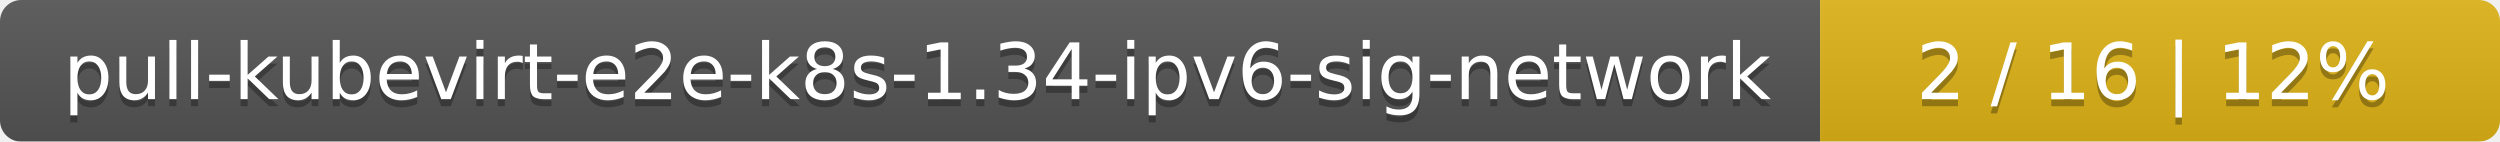
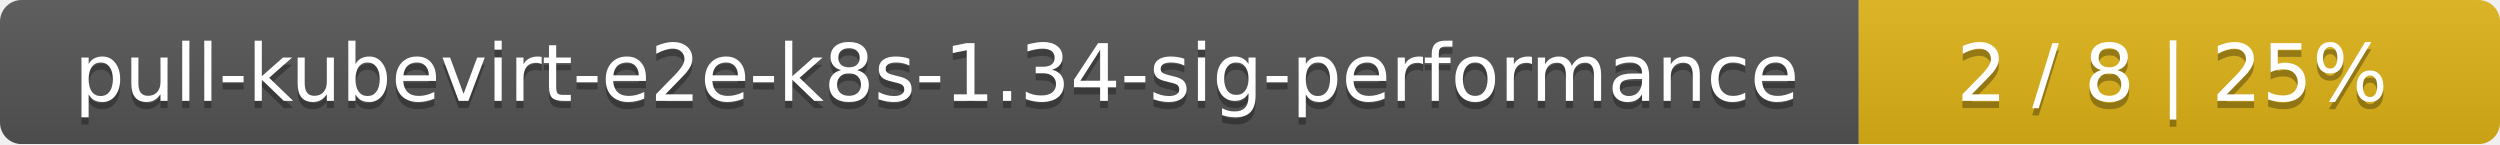
- <svg xmlns="http://www.w3.org/2000/svg" width="353" height="20">
+ <svg xmlns="http://www.w3.org/2000/svg" width="347" height="20">
  <linearGradient id="smooth" x2="0" y2="100%">
    <stop offset="0" stop-color="#bbb" stop-opacity=".1" />
    <stop offset="1" stop-opacity=".1" />
  </linearGradient>
  <mask id="round">
-     <rect width="353" height="20" rx="3" fill="#fff" />
+     <rect width="347" height="20" rx="3" fill="#fff" />
  </mask>
  <g mask="url(#round)">
-     <rect width="257" height="20" fill="#555" />
-     <rect x="257" width="96" height="20" fill="#dfb317" />
-     <rect width="353" height="20" fill="url(#smooth)" />
+     <rect width="258" height="20" fill="#555" />
+     <rect x="258" width="89" height="20" fill="#dfb317" />
+     <rect width="347" height="20" fill="url(#smooth)" />
  </g>
  <g fill="#fff" text-anchor="middle" font-family="DejaVu Sans,Verdana,Geneva,sans-serif" font-size="11">
-     <text x="129.5" y="15" fill="#010101" fill-opacity=".3">pull-kubevirt-e2e-k8s-1.34-ipv6-sig-network</text>
-     <text x="129.5" y="14">pull-kubevirt-e2e-k8s-1.34-ipv6-sig-network</text>
-     <text x="304" y="15" fill="#010101" fill-opacity=".3">2 / 16    |    12%</text>
-     <text x="304" y="14">2 / 16    |    12%</text>
+     <text x="130" y="15" fill="#010101" fill-opacity=".3">pull-kubevirt-e2e-k8s-1.34-sig-performance</text>
+     <text x="130" y="14">pull-kubevirt-e2e-k8s-1.34-sig-performance</text>
+     <text x="301.5" y="15" fill="#010101" fill-opacity=".3">2 / 8    |    25%</text>
+     <text x="301.5" y="14">2 / 8    |    25%</text>
  </g>
</svg>
